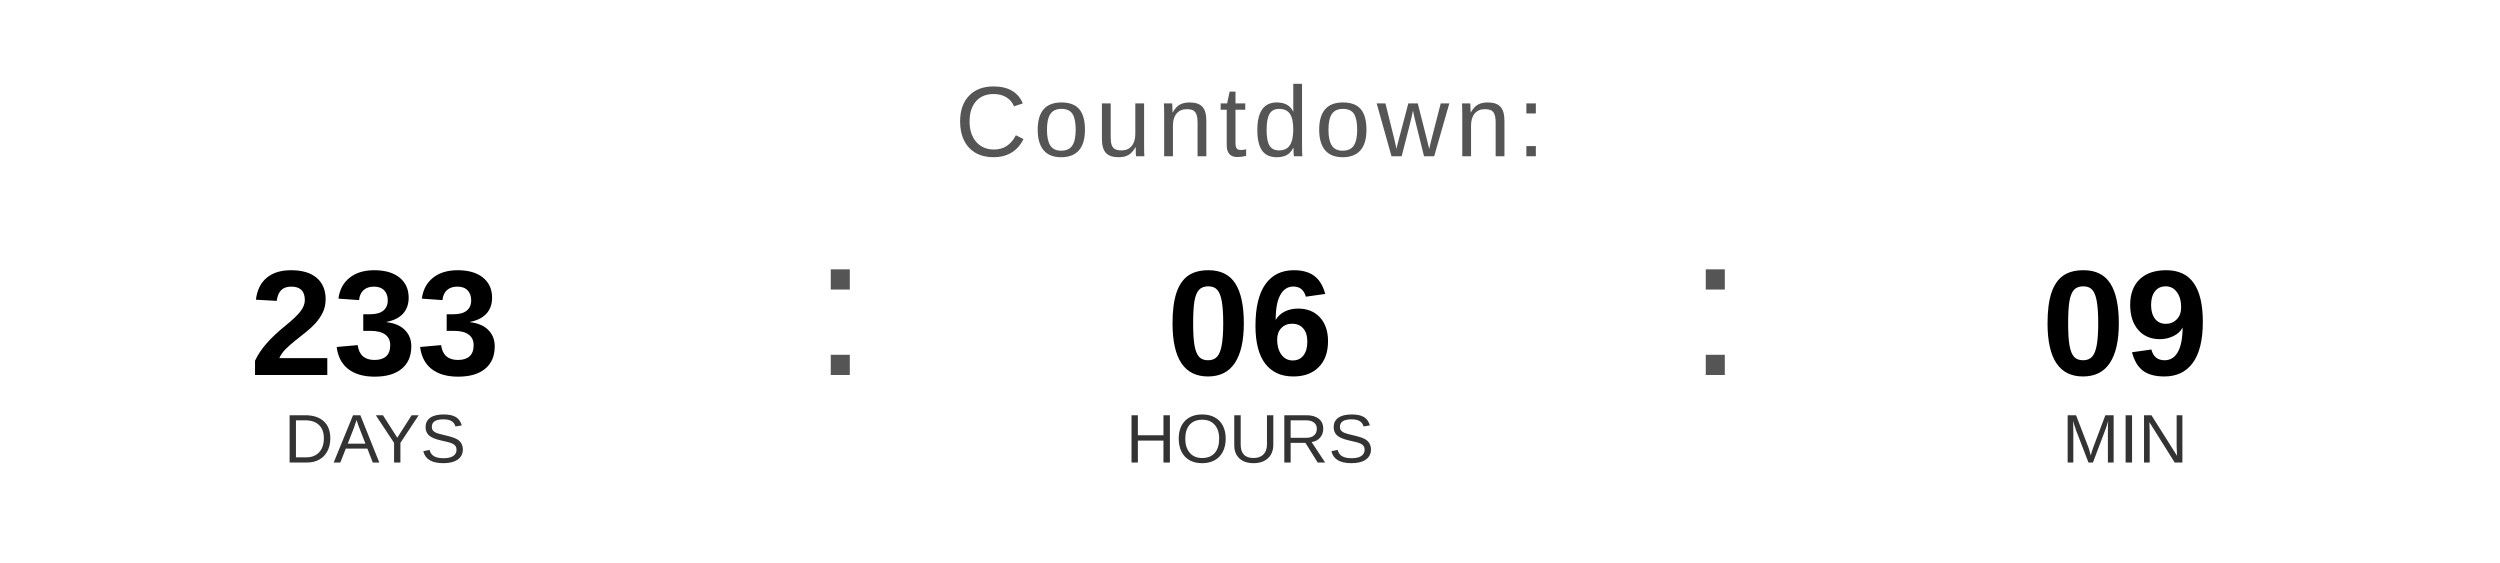
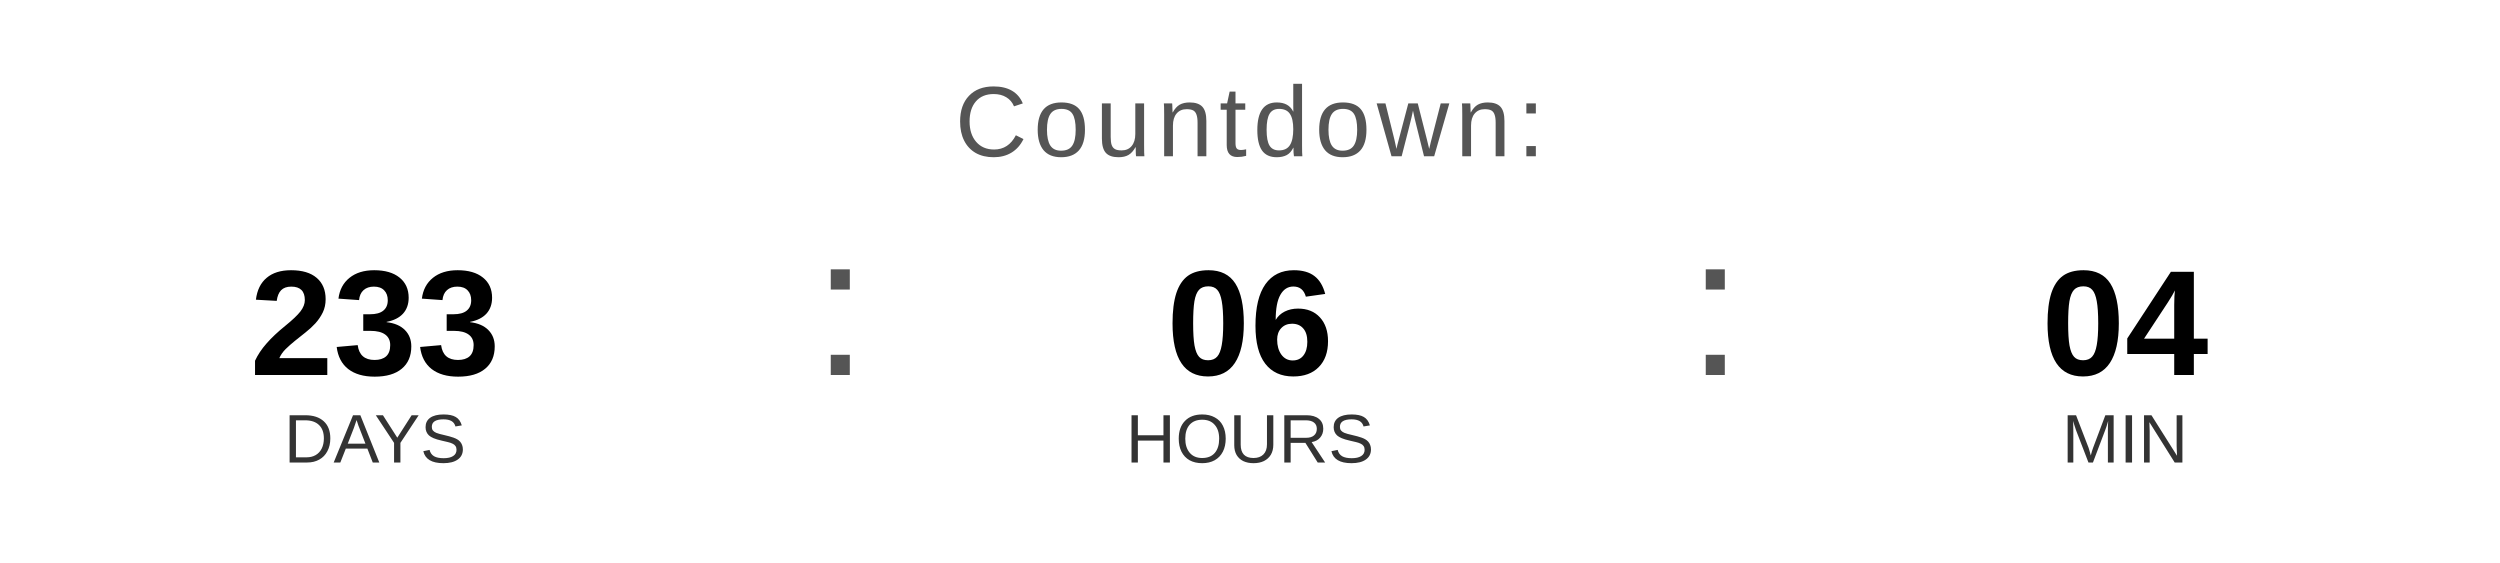
<svg xmlns="http://www.w3.org/2000/svg" width="400" height="90" viewBox="0 0 400 90">
  <text x="200" y="25" font-family="Arial, Helvetica, sans-serif" font-size="16" fill="#555555" text-anchor="middle" letter-spacing="1">
    Countdown:
  </text>
  <text x="60" y="60" font-family="Arial, Helvetica, sans-serif" font-size="24" font-weight="bold" fill="#000000" text-anchor="middle">233</text>
  <text x="60" y="74" font-family="Arial, Helvetica, sans-serif" font-size="11" fill="#333333" text-anchor="middle">DAYS</text>
  <text x="130" y="60" font-family="Arial, sans-serif" font-size="32" fill="#555555">:</text>
  <text x="200" y="60" font-family="Arial, Helvetica, sans-serif" font-size="24" font-weight="bold" fill="#000000" text-anchor="middle">06</text>
  <text x="200" y="74" font-family="Arial, Helvetica, sans-serif" font-size="11" fill="#333333" text-anchor="middle">HOURS</text>
  <text x="270" y="60" font-family="Arial, sans-serif" font-size="32" fill="#555555">:</text>
-   <text x="340" y="60" font-family="Arial, Helvetica, sans-serif" font-size="24" font-weight="bold" fill="#000000" text-anchor="middle">09</text>
+   <text x="340" y="60" font-family="Arial, Helvetica, sans-serif" font-size="24" font-weight="bold" fill="#000000" text-anchor="middle">04</text>
  <text x="340" y="74" font-family="Arial, Helvetica, sans-serif" font-size="11" fill="#333333" text-anchor="middle">MIN</text>
</svg>
